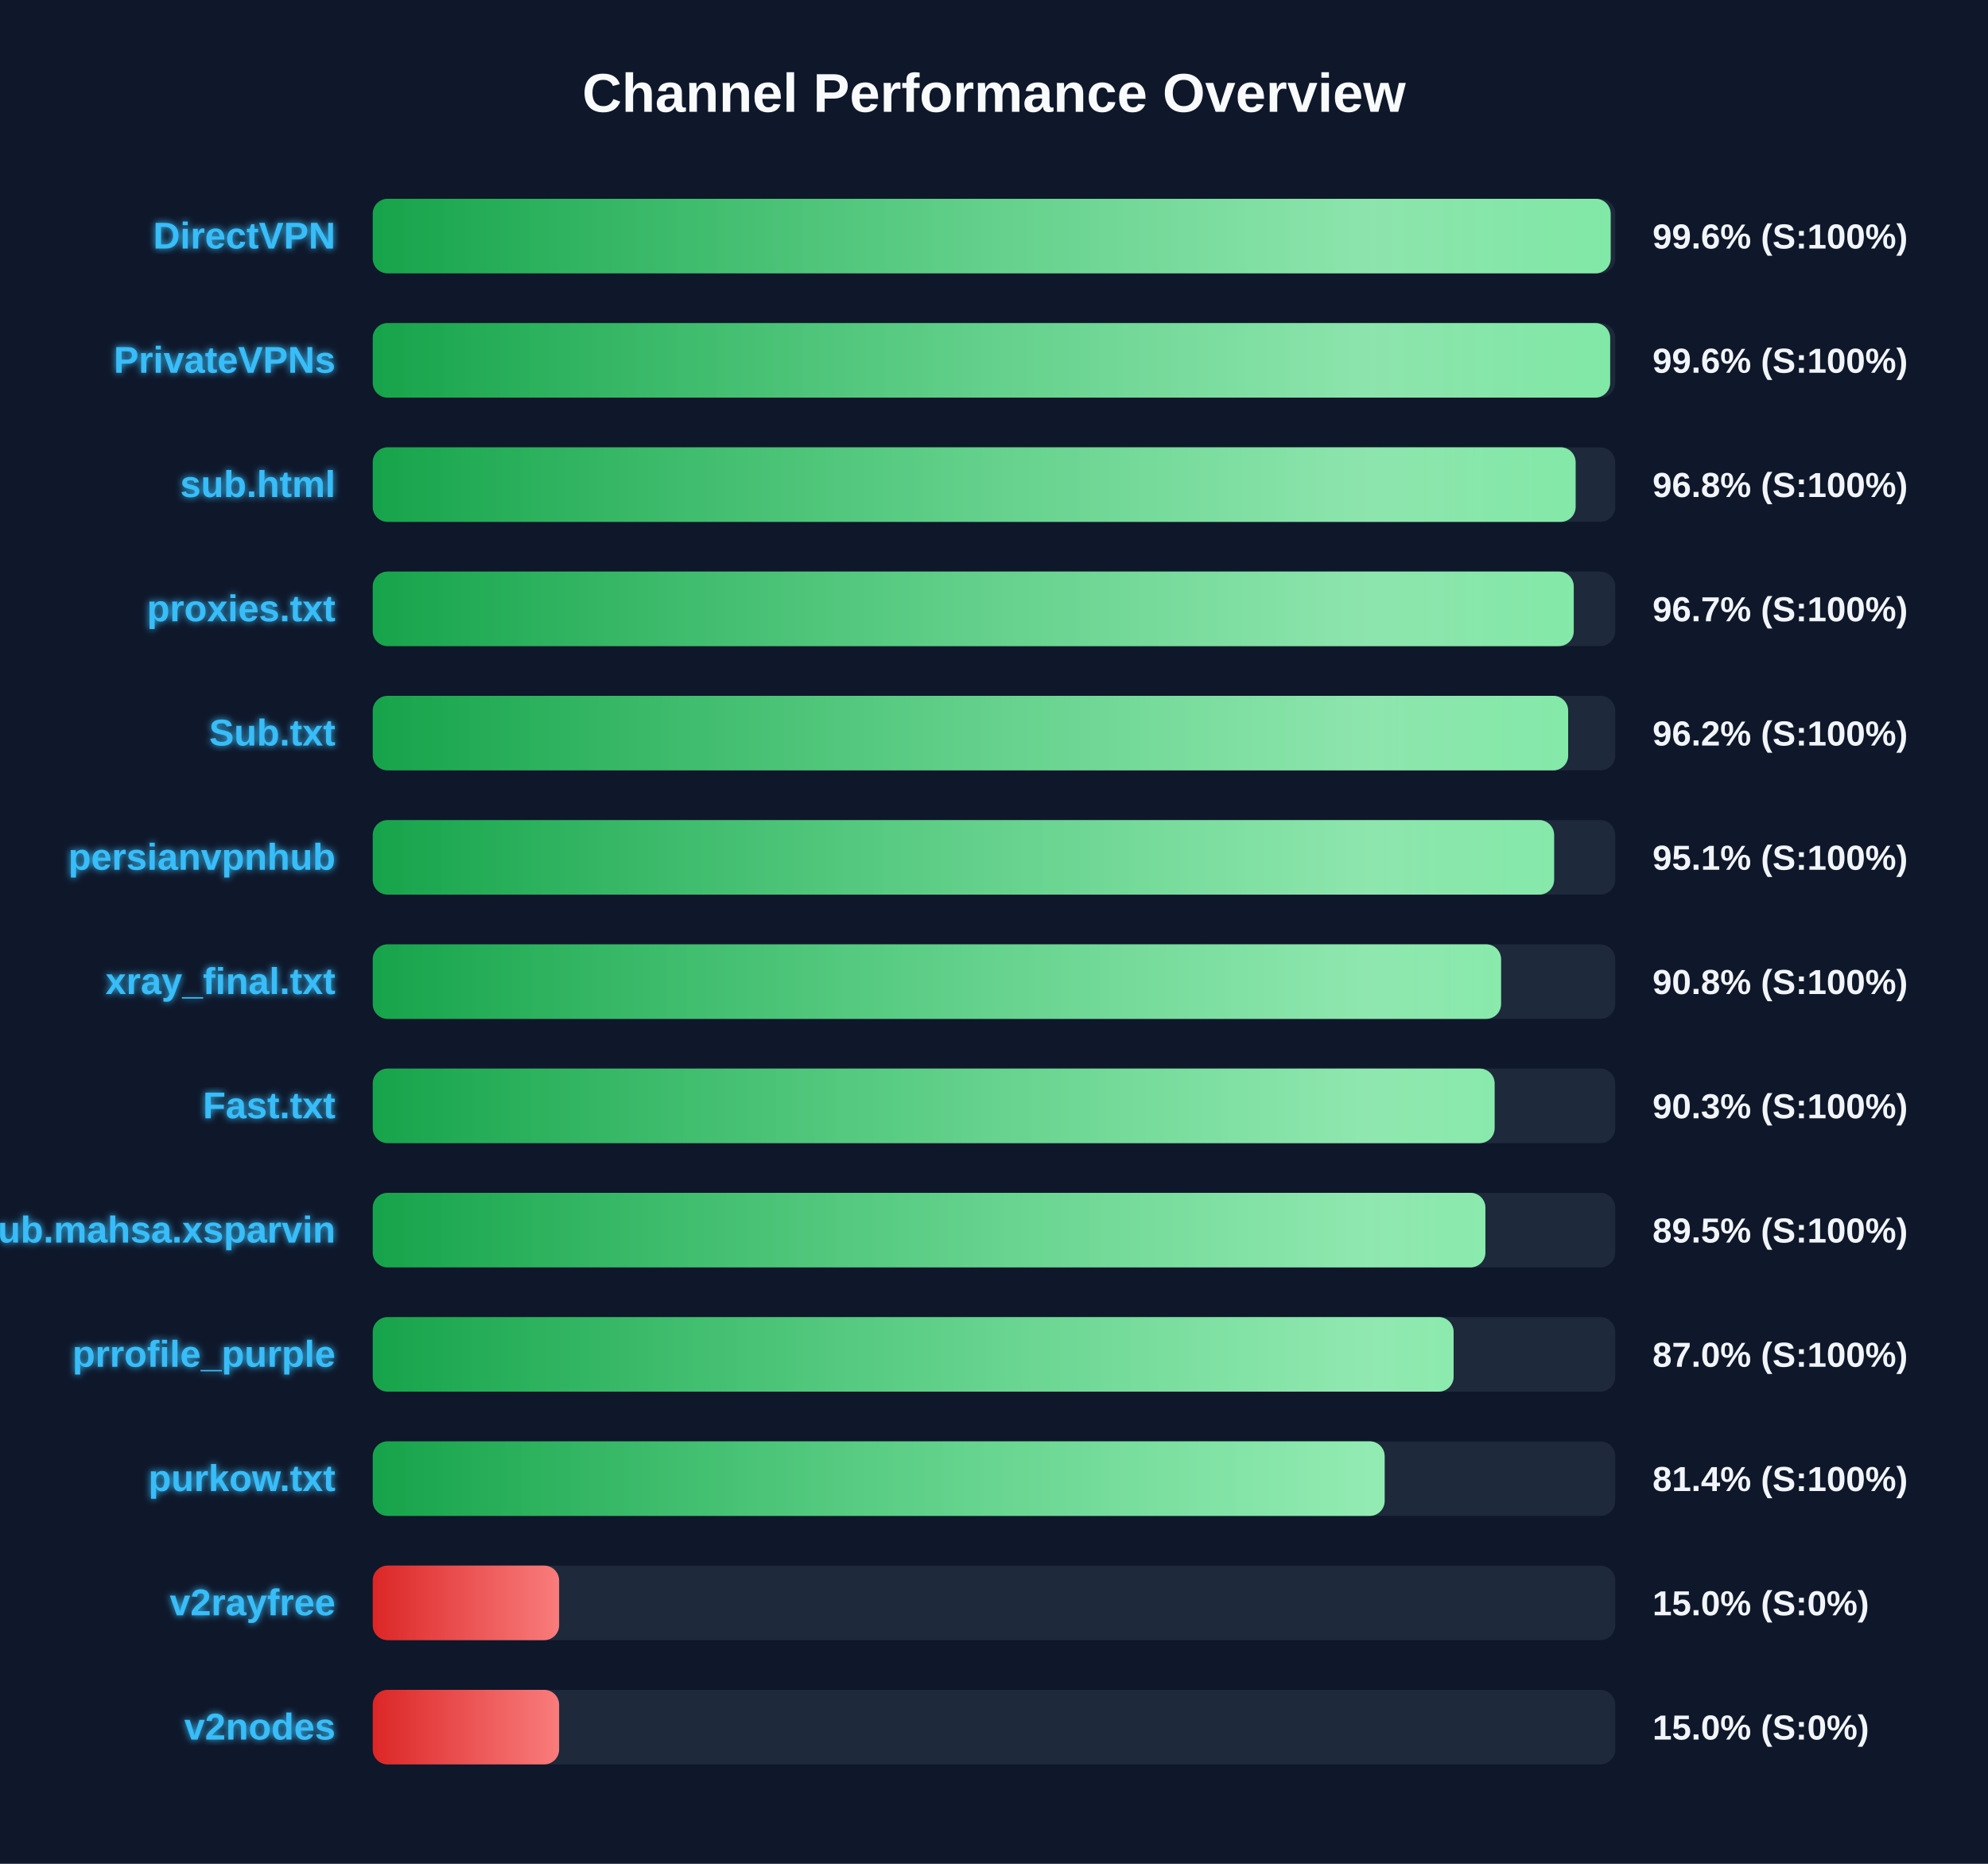
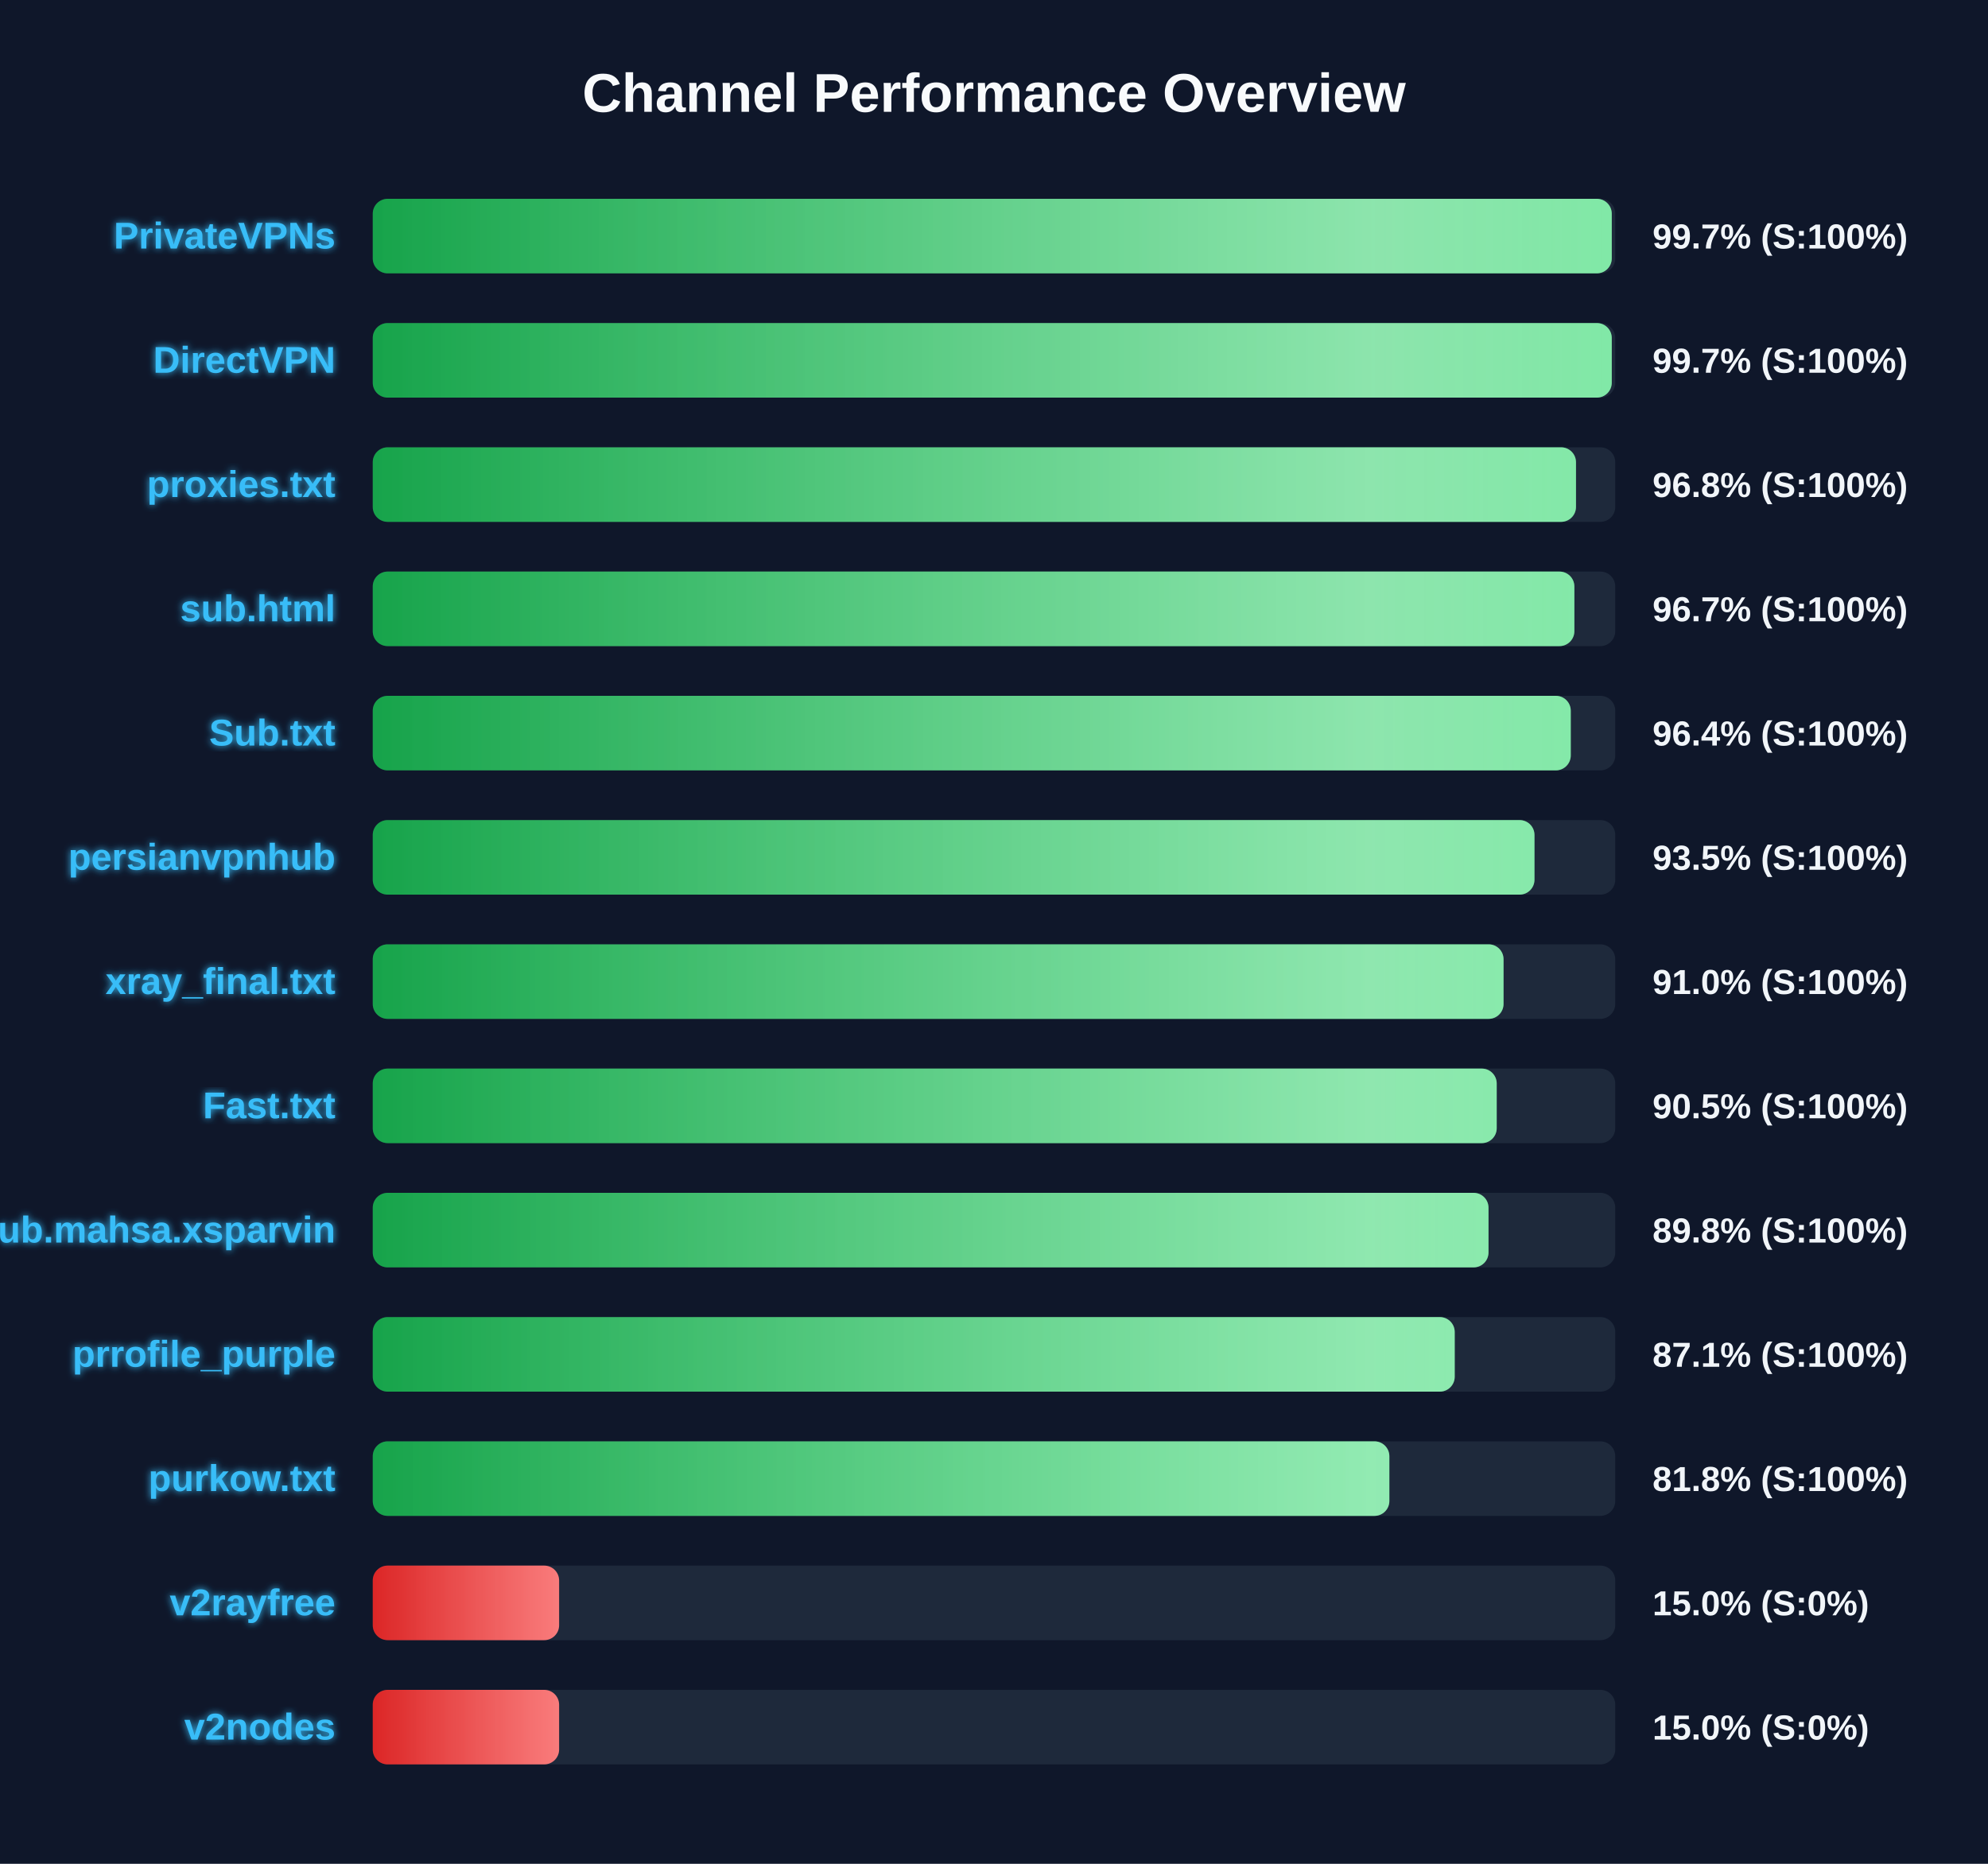
<svg xmlns="http://www.w3.org/2000/svg" width="800" height="750" version="1.1">
  <defs>
    <linearGradient id="grad-green" x1="0%" y1="0%" x2="100%" y2="0%">
      <stop offset="0%" stop-color="#16a34a" />
      <stop offset="100%" stop-color="#4ade80" />
    </linearGradient>
    <linearGradient id="grad-yellow" x1="0%" y1="0%" x2="100%" y2="0%">
      <stop offset="0%" stop-color="#ca8a04" />
      <stop offset="100%" stop-color="#fde047" />
    </linearGradient>
    <linearGradient id="grad-red" x1="0%" y1="0%" x2="100%" y2="0%">
      <stop offset="0%" stop-color="#dc2626" />
      <stop offset="100%" stop-color="#f87171" />
    </linearGradient>
    <linearGradient id="shimmer" x1="0%" y1="0%" x2="100%" y2="0%">
      <stop offset="0%" stop-color="rgba(255,255,255,0)" />
      <stop offset="50%" stop-color="rgba(255,255,255,0.4)" />
      <stop offset="100%" stop-color="rgba(255,255,255,0)" />
    </linearGradient>
    <filter id="glow" x="-20%" y="-20%" width="140%" height="140%">
      <feGaussianBlur stdDeviation="1.5" result="blur" />
      <feComposite in="SourceGraphic" in2="blur" operator="over" />
    </filter>
  </defs>
  <style>
        .bg-rect { fill: #0f172a; }
        .title { font: bold 22px 'Segoe UI', Arial, sans-serif; fill: #f8fafc; }
        .row { font: bold 15px 'Segoe UI', Arial, sans-serif; fill: #38bdf8; filter: url(#glow); }
        .score { font: bold 14px 'Segoe UI', Arial, sans-serif; fill: #f1f5f9; }
        @keyframes shimmer-anim {
            0% { transform: translateX(-100%); }
            100% { transform: translateX(200%); }
        }
        .shimmer-rect {
            animation: shimmer-anim 2.5s infinite linear;
        }
    </style>
  <rect width="100%" height="100%" class="bg-rect" />
  <text x="400" y="45" text-anchor="middle" class="title">Channel Performance Overview</text>
  <rect x="150" y="80" width="500" height="30" fill="#1e293b" rx="6" />
  <clipPath id="clip-0">
-     <rect x="150" y="80" width="498.15" height="30" rx="6" />
+     <rect x="150" y="80" width="498.6" height="30" rx="6" />
  </clipPath>
-   <rect x="150" y="80" width="498.15" height="30" fill="url(#grad-green)" rx="6" />
+   <rect x="150" y="80" width="498.6" height="30" fill="url(#grad-green)" rx="6" />
  <g clip-path="url(#clip-0)">
    <rect x="150" y="80" width="100%" height="30" fill="url(#shimmer)" class="shimmer-rect" />
  </g>
-   <text x="135" y="100" text-anchor="end" class="row">DirectVPN</text>
-   <text x="665" y="100" text-anchor="start" class="score">99.6% (S:100%)</text>
+   <text x="135" y="100" text-anchor="end" class="row">PrivateVPNs</text>
+   <text x="665" y="100" text-anchor="start" class="score">99.7% (S:100%)</text>
  <rect x="150" y="130" width="500" height="30" fill="#1e293b" rx="6" />
  <clipPath id="clip-1">
-     <rect x="150" y="130" width="497.95" height="30" rx="6" />
+     <rect x="150" y="130" width="498.6" height="30" rx="6" />
  </clipPath>
-   <rect x="150" y="130" width="497.95" height="30" fill="url(#grad-green)" rx="6" />
+   <rect x="150" y="130" width="498.6" height="30" fill="url(#grad-green)" rx="6" />
  <g clip-path="url(#clip-1)">
    <rect x="150" y="130" width="100%" height="30" fill="url(#shimmer)" class="shimmer-rect" />
  </g>
-   <text x="135" y="150" text-anchor="end" class="row">PrivateVPNs</text>
-   <text x="665" y="150" text-anchor="start" class="score">99.6% (S:100%)</text>
+   <text x="135" y="150" text-anchor="end" class="row">DirectVPN</text>
+   <text x="665" y="150" text-anchor="start" class="score">99.7% (S:100%)</text>
  <rect x="150" y="180" width="500" height="30" fill="#1e293b" rx="6" />
  <clipPath id="clip-2">
-     <rect x="150" y="180" width="484.05" height="30" rx="6" />
+     <rect x="150" y="180" width="484.2" height="30" rx="6" />
  </clipPath>
-   <rect x="150" y="180" width="484.05" height="30" fill="url(#grad-green)" rx="6" />
+   <rect x="150" y="180" width="484.2" height="30" fill="url(#grad-green)" rx="6" />
  <g clip-path="url(#clip-2)">
    <rect x="150" y="180" width="100%" height="30" fill="url(#shimmer)" class="shimmer-rect" />
  </g>
-   <text x="135" y="200" text-anchor="end" class="row">sub.html</text>
+   <text x="135" y="200" text-anchor="end" class="row">proxies.txt</text>
  <text x="665" y="200" text-anchor="start" class="score">96.8% (S:100%)</text>
  <rect x="150" y="230" width="500" height="30" fill="#1e293b" rx="6" />
  <clipPath id="clip-3">
-     <rect x="150" y="230" width="483.3" height="30" rx="6" />
+     <rect x="150" y="230" width="483.55" height="30" rx="6" />
  </clipPath>
-   <rect x="150" y="230" width="483.3" height="30" fill="url(#grad-green)" rx="6" />
+   <rect x="150" y="230" width="483.55" height="30" fill="url(#grad-green)" rx="6" />
  <g clip-path="url(#clip-3)">
    <rect x="150" y="230" width="100%" height="30" fill="url(#shimmer)" class="shimmer-rect" />
  </g>
-   <text x="135" y="250" text-anchor="end" class="row">proxies.txt</text>
+   <text x="135" y="250" text-anchor="end" class="row">sub.html</text>
  <text x="665" y="250" text-anchor="start" class="score">96.7% (S:100%)</text>
  <rect x="150" y="280" width="500" height="30" fill="#1e293b" rx="6" />
  <clipPath id="clip-4">
-     <rect x="150" y="280" width="481.05" height="30" rx="6" />
+     <rect x="150" y="280" width="482.1" height="30" rx="6" />
  </clipPath>
-   <rect x="150" y="280" width="481.05" height="30" fill="url(#grad-green)" rx="6" />
+   <rect x="150" y="280" width="482.1" height="30" fill="url(#grad-green)" rx="6" />
  <g clip-path="url(#clip-4)">
    <rect x="150" y="280" width="100%" height="30" fill="url(#shimmer)" class="shimmer-rect" />
  </g>
  <text x="135" y="300" text-anchor="end" class="row">Sub.txt</text>
-   <text x="665" y="300" text-anchor="start" class="score">96.2% (S:100%)</text>
+   <text x="665" y="300" text-anchor="start" class="score">96.4% (S:100%)</text>
  <rect x="150" y="330" width="500" height="30" fill="#1e293b" rx="6" />
  <clipPath id="clip-5">
-     <rect x="150" y="330" width="475.4" height="30" rx="6" />
+     <rect x="150" y="330" width="467.5" height="30" rx="6" />
  </clipPath>
-   <rect x="150" y="330" width="475.4" height="30" fill="url(#grad-green)" rx="6" />
+   <rect x="150" y="330" width="467.5" height="30" fill="url(#grad-green)" rx="6" />
  <g clip-path="url(#clip-5)">
    <rect x="150" y="330" width="100%" height="30" fill="url(#shimmer)" class="shimmer-rect" />
  </g>
  <text x="135" y="350" text-anchor="end" class="row">persianvpnhub</text>
-   <text x="665" y="350" text-anchor="start" class="score">95.1% (S:100%)</text>
+   <text x="665" y="350" text-anchor="start" class="score">93.5% (S:100%)</text>
  <rect x="150" y="380" width="500" height="30" fill="#1e293b" rx="6" />
  <clipPath id="clip-6">
-     <rect x="150" y="380" width="454.05" height="30" rx="6" />
+     <rect x="150" y="380" width="455.05" height="30" rx="6" />
  </clipPath>
-   <rect x="150" y="380" width="454.05" height="30" fill="url(#grad-green)" rx="6" />
+   <rect x="150" y="380" width="455.05" height="30" fill="url(#grad-green)" rx="6" />
  <g clip-path="url(#clip-6)">
    <rect x="150" y="380" width="100%" height="30" fill="url(#shimmer)" class="shimmer-rect" />
  </g>
  <text x="135" y="400" text-anchor="end" class="row">xray_final.txt</text>
-   <text x="665" y="400" text-anchor="start" class="score">90.8% (S:100%)</text>
+   <text x="665" y="400" text-anchor="start" class="score">91.0% (S:100%)</text>
  <rect x="150" y="430" width="500" height="30" fill="#1e293b" rx="6" />
  <clipPath id="clip-7">
-     <rect x="150" y="430" width="451.45" height="30" rx="6" />
+     <rect x="150" y="430" width="452.3" height="30" rx="6" />
  </clipPath>
-   <rect x="150" y="430" width="451.45" height="30" fill="url(#grad-green)" rx="6" />
+   <rect x="150" y="430" width="452.3" height="30" fill="url(#grad-green)" rx="6" />
  <g clip-path="url(#clip-7)">
    <rect x="150" y="430" width="100%" height="30" fill="url(#shimmer)" class="shimmer-rect" />
  </g>
  <text x="135" y="450" text-anchor="end" class="row">Fast.txt</text>
-   <text x="665" y="450" text-anchor="start" class="score">90.3% (S:100%)</text>
+   <text x="665" y="450" text-anchor="start" class="score">90.5% (S:100%)</text>
  <rect x="150" y="480" width="500" height="30" fill="#1e293b" rx="6" />
  <clipPath id="clip-8">
-     <rect x="150" y="480" width="447.75" height="30" rx="6" />
+     <rect x="150" y="480" width="449.0" height="30" rx="6" />
  </clipPath>
-   <rect x="150" y="480" width="447.75" height="30" fill="url(#grad-green)" rx="6" />
+   <rect x="150" y="480" width="449.0" height="30" fill="url(#grad-green)" rx="6" />
  <g clip-path="url(#clip-8)">
    <rect x="150" y="480" width="100%" height="30" fill="url(#shimmer)" class="shimmer-rect" />
  </g>
  <text x="135" y="500" text-anchor="end" class="row">Sub.mahsa.xsparvin</text>
-   <text x="665" y="500" text-anchor="start" class="score">89.5% (S:100%)</text>
+   <text x="665" y="500" text-anchor="start" class="score">89.8% (S:100%)</text>
  <rect x="150" y="530" width="500" height="30" fill="#1e293b" rx="6" />
  <clipPath id="clip-9">
-     <rect x="150" y="530" width="434.95" height="30" rx="6" />
+     <rect x="150" y="530" width="435.4" height="30" rx="6" />
  </clipPath>
-   <rect x="150" y="530" width="434.95" height="30" fill="url(#grad-green)" rx="6" />
+   <rect x="150" y="530" width="435.4" height="30" fill="url(#grad-green)" rx="6" />
  <g clip-path="url(#clip-9)">
    <rect x="150" y="530" width="100%" height="30" fill="url(#shimmer)" class="shimmer-rect" />
  </g>
  <text x="135" y="550" text-anchor="end" class="row">prrofile_purple</text>
-   <text x="665" y="550" text-anchor="start" class="score">87.0% (S:100%)</text>
+   <text x="665" y="550" text-anchor="start" class="score">87.1% (S:100%)</text>
  <rect x="150" y="580" width="500" height="30" fill="#1e293b" rx="6" />
  <clipPath id="clip-10">
-     <rect x="150" y="580" width="407.2" height="30" rx="6" />
+     <rect x="150" y="580" width="409.1" height="30" rx="6" />
  </clipPath>
-   <rect x="150" y="580" width="407.2" height="30" fill="url(#grad-green)" rx="6" />
+   <rect x="150" y="580" width="409.1" height="30" fill="url(#grad-green)" rx="6" />
  <g clip-path="url(#clip-10)">
    <rect x="150" y="580" width="100%" height="30" fill="url(#shimmer)" class="shimmer-rect" />
  </g>
  <text x="135" y="600" text-anchor="end" class="row">purkow.txt</text>
-   <text x="665" y="600" text-anchor="start" class="score">81.4% (S:100%)</text>
+   <text x="665" y="600" text-anchor="start" class="score">81.8% (S:100%)</text>
  <rect x="150" y="630" width="500" height="30" fill="#1e293b" rx="6" />
  <clipPath id="clip-11">
    <rect x="150" y="630" width="75.0" height="30" rx="6" />
  </clipPath>
  <rect x="150" y="630" width="75.0" height="30" fill="url(#grad-red)" rx="6" />
  <g clip-path="url(#clip-11)">
    <rect x="150" y="630" width="100%" height="30" fill="url(#shimmer)" class="shimmer-rect" />
  </g>
  <text x="135" y="650" text-anchor="end" class="row">v2rayfree</text>
  <text x="665" y="650" text-anchor="start" class="score">15.0% (S:0%)</text>
  <rect x="150" y="680" width="500" height="30" fill="#1e293b" rx="6" />
  <clipPath id="clip-12">
    <rect x="150" y="680" width="75.0" height="30" rx="6" />
  </clipPath>
  <rect x="150" y="680" width="75.0" height="30" fill="url(#grad-red)" rx="6" />
  <g clip-path="url(#clip-12)">
    <rect x="150" y="680" width="100%" height="30" fill="url(#shimmer)" class="shimmer-rect" />
  </g>
  <text x="135" y="700" text-anchor="end" class="row">v2nodes</text>
  <text x="665" y="700" text-anchor="start" class="score">15.0% (S:0%)</text>
</svg>
